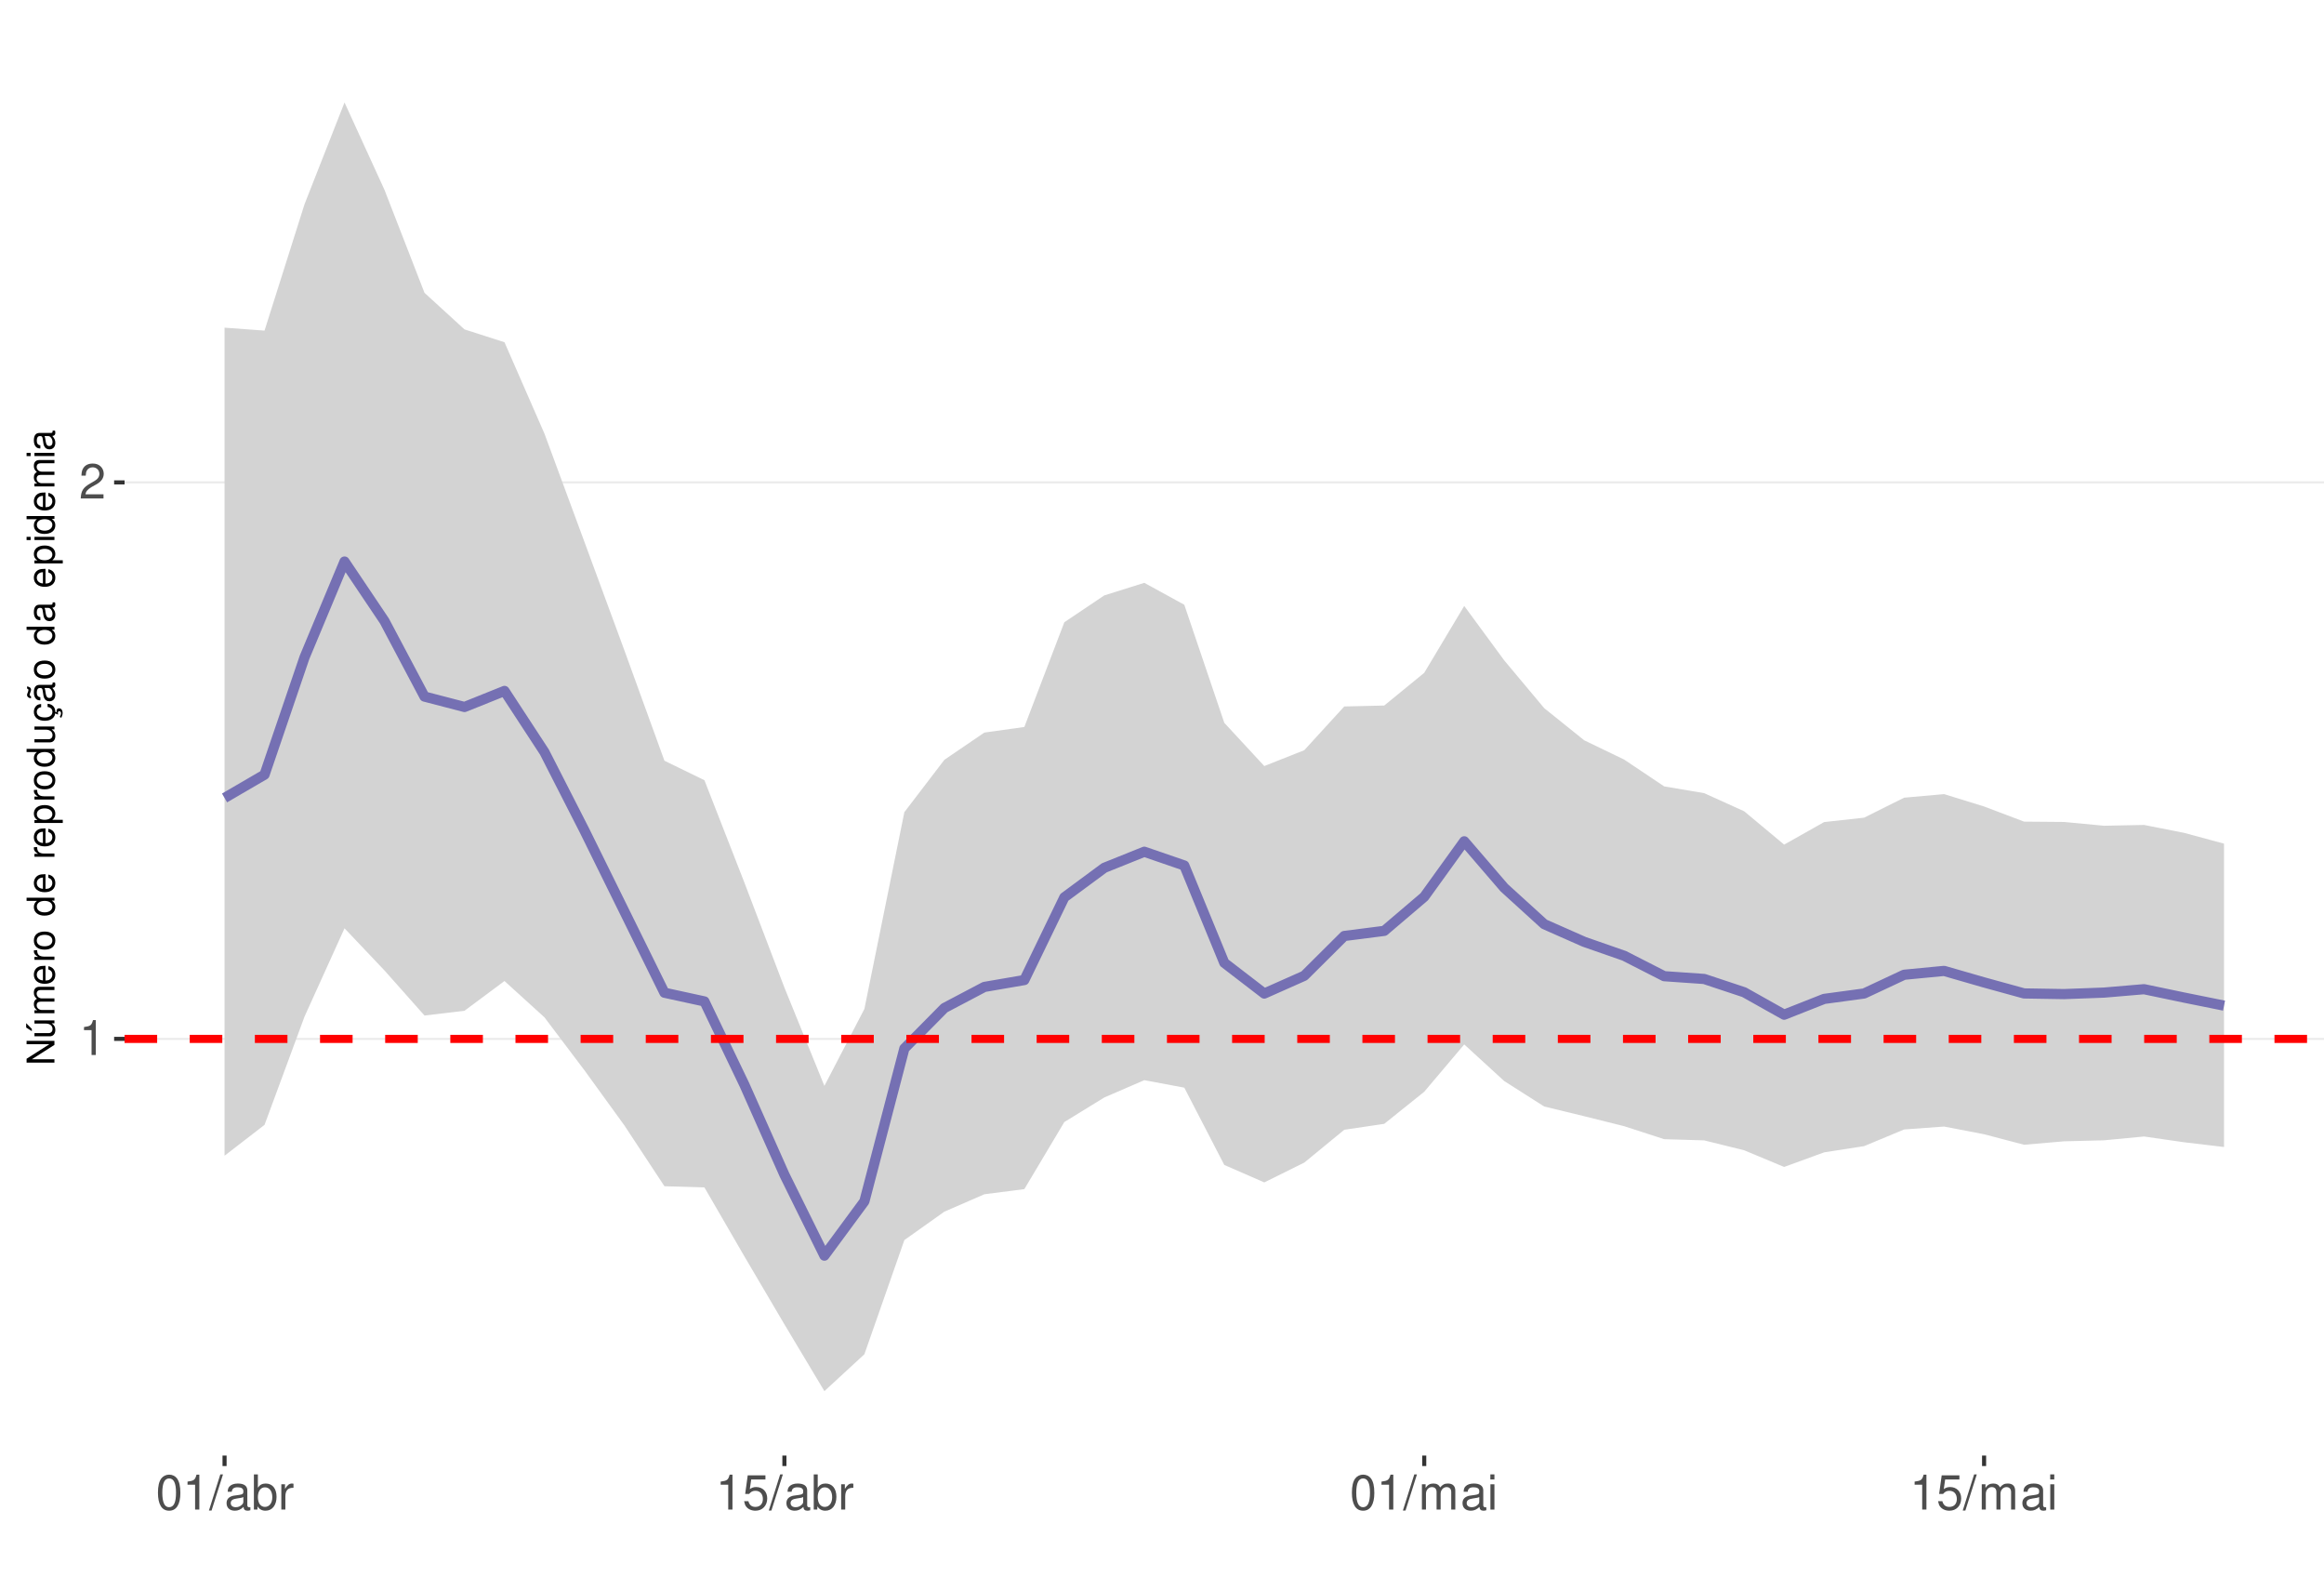
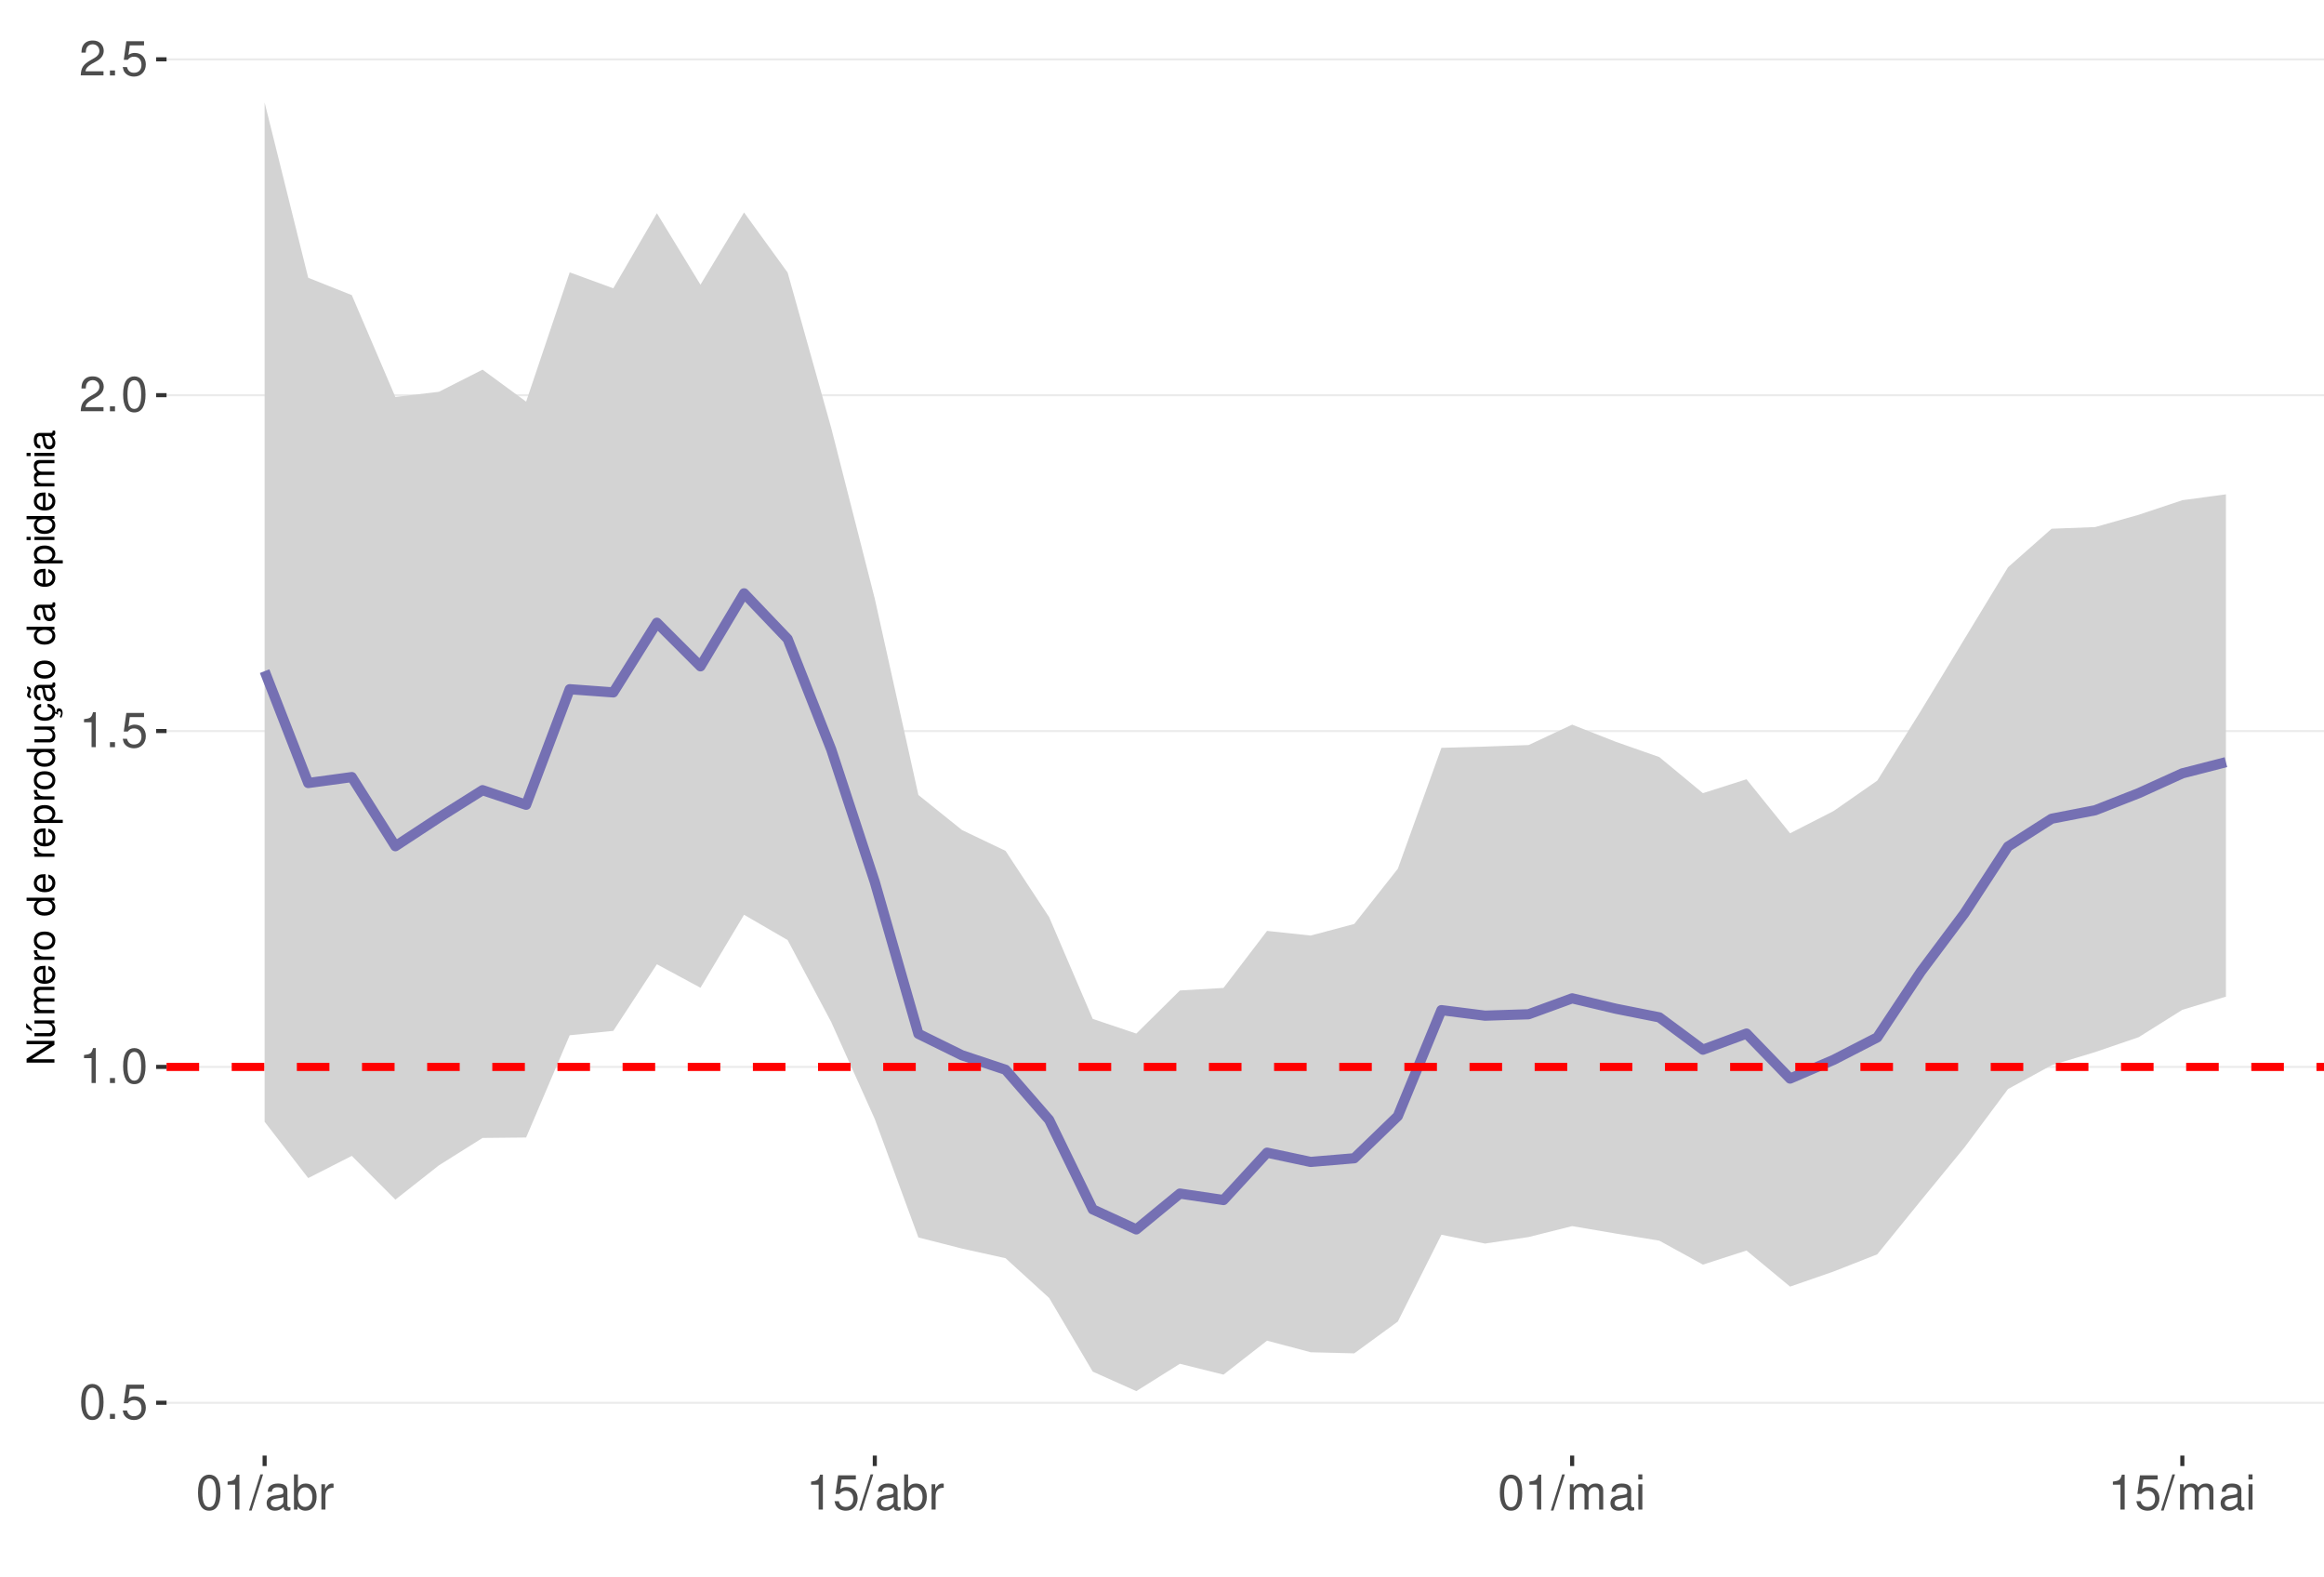
<svg xmlns="http://www.w3.org/2000/svg" xmlns:xlink="http://www.w3.org/1999/xlink" width="609pt" height="413pt" viewBox="0 0 609 413" version="1.1">
  <defs>
    <g>
      <symbol overflow="visible" id="glyph0-0">
        <path style="stroke:none;" d="" />
      </symbol>
      <symbol overflow="visible" id="glyph0-1">
+         <path style="stroke:none;" d="M 3.484 -9.156 C 2.641 -9.156 1.891 -8.766 1.422 -8.156 C 0.828 -7.344 0.547 -6.125 0.547 -4.422 C 0.547 -1.344 1.562 0.297 3.484 0.297 C 5.375 0.297 6.422 -1.344 6.422 -4.359 C 6.422 -6.125 6.141 -7.312 5.547 -8.156 C 5.078 -8.781 4.328 -9.156 3.484 -9.156 Z M 3.484 -8.156 C 4.688 -8.156 5.281 -6.938 5.281 -4.453 C 5.281 -1.844 4.703 -0.625 3.453 -0.625 C 2.281 -0.625 1.688 -1.891 1.688 -4.422 C 1.688 -6.938 2.281 -8.156 3.484 -8.156 Z M 3.484 -8.156 " />
+       </symbol>
+       <symbol overflow="visible" id="glyph0-2">
+         <path style="stroke:none;" d="M 2.422 -1.312 L 1.094 -1.312 L 1.094 0 L 2.422 0 Z M 2.422 -1.312 " />
+       </symbol>
+       <symbol overflow="visible" id="glyph0-3">
+         <path style="stroke:none;" d="M 6.031 -8.969 L 1.391 -8.969 L 0.719 -4.094 L 1.75 -4.094 C 2.266 -4.703 2.703 -4.922 3.406 -4.922 C 4.609 -4.922 5.359 -4.094 5.359 -2.766 C 5.359 -1.484 4.609 -0.703 3.391 -0.703 C 2.422 -0.703 1.828 -1.188 1.562 -2.203 L 0.438 -2.203 C 0.594 -1.469 0.719 -1.109 0.984 -0.781 C 1.5 -0.094 2.406 0.297 3.422 0.297 C 5.234 0.297 6.5 -1.031 6.5 -2.922 C 6.5 -4.703 5.312 -5.906 3.594 -5.906 C 2.969 -5.906 2.453 -5.75 1.938 -5.359 L 2.297 -7.875 L 6.031 -7.875 Z M 6.031 -8.969 " />
+       </symbol>
+       <symbol overflow="visible" id="glyph0-4">
        <path style="stroke:none;" d="M 3.281 -6.516 L 3.281 0 L 4.391 0 L 4.391 -9.156 L 3.656 -9.156 C 3.266 -7.75 3.016 -7.562 1.297 -7.328 L 1.297 -6.516 Z M 3.281 -6.516 " />
      </symbol>
-       <symbol overflow="visible" id="glyph0-2">
+       <symbol overflow="visible" id="glyph0-5">
        <path style="stroke:none;" d="M 6.406 -1.094 L 1.688 -1.094 C 1.797 -1.859 2.203 -2.344 3.297 -3.016 L 4.562 -3.719 C 5.828 -4.422 6.469 -5.359 6.469 -6.484 C 6.469 -7.234 6.156 -7.953 5.625 -8.438 C 5.094 -8.922 4.438 -9.156 3.594 -9.156 C 2.453 -9.156 1.609 -8.75 1.109 -7.953 C 0.797 -7.484 0.656 -6.906 0.625 -5.984 L 1.75 -5.984 C 1.781 -6.609 1.859 -6.969 2.016 -7.281 C 2.297 -7.828 2.891 -8.172 3.562 -8.172 C 4.562 -8.172 5.328 -7.438 5.328 -6.453 C 5.328 -5.719 4.906 -5.094 4.109 -4.625 L 2.953 -3.953 C 1.078 -2.875 0.531 -2.016 0.438 -0.016 L 6.406 -0.016 Z M 6.406 -1.094 " />
      </symbol>
-       <symbol overflow="visible" id="glyph0-3">
-         <path style="stroke:none;" d="M 3.484 -9.156 C 2.641 -9.156 1.891 -8.766 1.422 -8.156 C 0.828 -7.344 0.547 -6.125 0.547 -4.422 C 0.547 -1.344 1.562 0.297 3.484 0.297 C 5.375 0.297 6.422 -1.344 6.422 -4.359 C 6.422 -6.125 6.141 -7.312 5.547 -8.156 C 5.078 -8.781 4.328 -9.156 3.484 -9.156 Z M 3.484 -8.156 C 4.688 -8.156 5.281 -6.938 5.281 -4.453 C 5.281 -1.844 4.703 -0.625 3.453 -0.625 C 2.281 -0.625 1.688 -1.891 1.688 -4.422 C 1.688 -6.938 2.281 -8.156 3.484 -8.156 Z M 3.484 -8.156 " />
-       </symbol>
-       <symbol overflow="visible" id="glyph0-4">
+       <symbol overflow="visible" id="glyph0-6">
        <path style="stroke:none;" d="M 2.891 -9.219 L -0.094 0.25 L 0.594 0.25 L 3.594 -9.219 Z M 2.891 -9.219 " />
      </symbol>
-       <symbol overflow="visible" id="glyph0-5">
+       <symbol overflow="visible" id="glyph0-7">
        <path style="stroke:none;" d="M 6.766 -0.625 C 6.656 -0.594 6.609 -0.594 6.547 -0.594 C 6.172 -0.594 5.969 -0.781 5.969 -1.109 L 5.969 -5.016 C 5.969 -6.188 5.109 -6.828 3.484 -6.828 C 2.5 -6.828 1.734 -6.547 1.281 -6.047 C 0.969 -5.703 0.844 -5.328 0.828 -4.672 L 1.891 -4.672 C 1.969 -5.484 2.453 -5.844 3.438 -5.844 C 4.406 -5.844 4.922 -5.5 4.922 -4.859 L 4.922 -4.578 C 4.906 -4.125 4.688 -3.969 3.828 -3.844 C 2.328 -3.656 2.094 -3.609 1.703 -3.438 C 0.922 -3.109 0.531 -2.531 0.531 -1.672 C 0.531 -0.469 1.359 0.297 2.703 0.297 C 3.547 0.297 4.219 0 4.969 -0.688 C 5.031 0 5.359 0.297 6.047 0.297 C 6.281 0.297 6.422 0.266 6.766 0.172 Z M 4.922 -2.094 C 4.922 -1.734 4.828 -1.516 4.5 -1.234 C 4.078 -0.828 3.562 -0.625 2.938 -0.625 C 2.109 -0.625 1.625 -1.031 1.625 -1.703 C 1.625 -2.391 2.094 -2.75 3.234 -2.906 C 4.359 -3.062 4.562 -3.109 4.922 -3.281 Z M 4.922 -2.094 " />
      </symbol>
-       <symbol overflow="visible" id="glyph0-6">
+       <symbol overflow="visible" id="glyph0-8">
        <path style="stroke:none;" d="M 0.688 -9.219 L 0.688 0 L 1.625 0 L 1.625 -0.844 C 2.141 -0.078 2.812 0.297 3.734 0.297 C 5.484 0.297 6.625 -1.141 6.625 -3.344 C 6.625 -5.5 5.547 -6.828 3.781 -6.828 C 2.875 -6.828 2.234 -6.484 1.734 -5.734 L 1.734 -9.219 Z M 3.578 -5.828 C 4.766 -5.828 5.516 -4.812 5.516 -3.234 C 5.516 -1.719 4.734 -0.703 3.578 -0.703 C 2.453 -0.703 1.734 -1.703 1.734 -3.266 C 1.734 -4.828 2.453 -5.828 3.578 -5.828 Z M 3.578 -5.828 " />
      </symbol>
-       <symbol overflow="visible" id="glyph0-7">
+       <symbol overflow="visible" id="glyph0-9">
        <path style="stroke:none;" d="M 0.875 -6.625 L 0.875 0 L 1.938 0 L 1.938 -3.438 C 1.953 -5.031 2.609 -5.75 4.062 -5.703 L 4.062 -6.781 C 3.891 -6.812 3.781 -6.828 3.656 -6.828 C 2.969 -6.828 2.453 -6.422 1.844 -5.422 L 1.844 -6.625 Z M 0.875 -6.625 " />
      </symbol>
-       <symbol overflow="visible" id="glyph0-8">
-         <path style="stroke:none;" d="M 6.031 -8.969 L 1.391 -8.969 L 0.719 -4.094 L 1.75 -4.094 C 2.266 -4.703 2.703 -4.922 3.406 -4.922 C 4.609 -4.922 5.359 -4.094 5.359 -2.766 C 5.359 -1.484 4.609 -0.703 3.391 -0.703 C 2.422 -0.703 1.828 -1.188 1.562 -2.203 L 0.438 -2.203 C 0.594 -1.469 0.719 -1.109 0.984 -0.781 C 1.5 -0.094 2.406 0.297 3.422 0.297 C 5.234 0.297 6.5 -1.031 6.5 -2.922 C 6.5 -4.703 5.312 -5.906 3.594 -5.906 C 2.969 -5.906 2.453 -5.75 1.938 -5.359 L 2.297 -7.875 L 6.031 -7.875 Z M 6.031 -8.969 " />
-       </symbol>
-       <symbol overflow="visible" id="glyph0-9">
+       <symbol overflow="visible" id="glyph0-10">
        <path style="stroke:none;" d="M 0.891 -6.625 L 0.891 0 L 1.953 0 L 1.953 -4.156 C 1.953 -5.125 2.641 -5.891 3.5 -5.891 C 4.297 -5.891 4.734 -5.422 4.734 -4.562 L 4.734 0 L 5.797 0 L 5.797 -4.156 C 5.797 -5.125 6.5 -5.891 7.359 -5.891 C 8.125 -5.891 8.578 -5.406 8.578 -4.562 L 8.578 0 L 9.641 0 L 9.641 -4.969 C 9.641 -6.156 8.953 -6.828 7.719 -6.828 C 6.828 -6.828 6.297 -6.562 5.688 -5.812 C 5.297 -6.516 4.766 -6.828 3.891 -6.828 C 3.016 -6.828 2.422 -6.5 1.859 -5.688 L 1.859 -6.625 Z M 0.891 -6.625 " />
      </symbol>
-       <symbol overflow="visible" id="glyph0-10">
+       <symbol overflow="visible" id="glyph0-11">
        <path style="stroke:none;" d="M 1.891 -6.625 L 0.844 -6.625 L 0.844 0 L 1.891 0 Z M 1.891 -9.219 L 0.828 -9.219 L 0.828 -7.891 L 1.891 -7.891 Z M 1.891 -9.219 " />
      </symbol>
      <symbol overflow="visible" id="glyph1-0">
        <path style="stroke:none;" d="" />
      </symbol>
      <symbol overflow="visible" id="glyph1-1">
        <path style="stroke:none;" d="M -7.297 -6.453 L -7.297 -5.578 L -1.328 -5.578 L -7.297 -1.766 L -7.297 -0.766 L 0 -0.766 L 0 -1.641 L -5.906 -1.641 L 0 -5.406 L 0 -6.453 Z M -7.297 -6.453 " />
      </symbol>
      <symbol overflow="visible" id="glyph1-2">
        <path style="stroke:none;" d="M 0 -4.812 L -5.234 -4.812 L -5.234 -3.984 L -2.266 -3.984 C -1.203 -3.984 -0.5 -3.438 -0.5 -2.562 C -0.5 -1.906 -0.906 -1.484 -1.531 -1.484 L -5.234 -1.484 L -5.234 -0.656 L -1.203 -0.656 C -0.328 -0.656 0.234 -1.297 0.234 -2.312 C 0.234 -3.094 -0.047 -3.578 -0.734 -4.062 L 0 -4.062 Z M -7.406 -2.953 L -5.922 -2 L -5.922 -2.594 L -7.406 -4.094 Z M -7.406 -2.953 " />
      </symbol>
      <symbol overflow="visible" id="glyph1-3">
        <path style="stroke:none;" d="M -5.234 -0.703 L 0 -0.703 L 0 -1.547 L -3.297 -1.547 C -4.047 -1.547 -4.656 -2.094 -4.656 -2.766 C -4.656 -3.391 -4.281 -3.734 -3.609 -3.734 L 0 -3.734 L 0 -4.578 L -3.297 -4.578 C -4.047 -4.578 -4.656 -5.125 -4.656 -5.812 C -4.656 -6.422 -4.266 -6.781 -3.609 -6.781 L 0 -6.781 L 0 -7.625 L -3.938 -7.625 C -4.875 -7.625 -5.391 -7.078 -5.391 -6.094 C -5.391 -5.406 -5.188 -4.984 -4.594 -4.484 C -5.156 -4.188 -5.391 -3.766 -5.391 -3.078 C -5.391 -2.375 -5.125 -1.906 -4.5 -1.469 L -5.234 -1.469 Z M -5.234 -0.703 " />
      </symbol>
      <symbol overflow="visible" id="glyph1-4">
        <path style="stroke:none;" d="M -2.344 -5.125 C -3.141 -5.125 -3.625 -5.062 -4.016 -4.922 C -4.875 -4.578 -5.391 -3.781 -5.391 -2.797 C -5.391 -1.344 -4.281 -0.406 -2.547 -0.406 C -0.812 -0.406 0.234 -1.297 0.234 -2.781 C 0.234 -3.984 -0.453 -4.812 -1.594 -5.016 L -1.594 -4.188 C -0.906 -3.953 -0.547 -3.484 -0.547 -2.812 C -0.547 -2.281 -0.781 -1.828 -1.219 -1.547 C -1.516 -1.344 -1.812 -1.281 -2.344 -1.266 Z M -3.016 -1.297 C -3.984 -1.359 -4.625 -1.953 -4.625 -2.797 C -4.625 -3.641 -3.953 -4.234 -3.016 -4.234 Z M -3.016 -1.297 " />
      </symbol>
      <symbol overflow="visible" id="glyph1-5">
        <path style="stroke:none;" d="M -5.234 -0.688 L 0 -0.688 L 0 -1.531 L -2.719 -1.531 C -3.984 -1.547 -4.547 -2.062 -4.516 -3.203 L -5.359 -3.203 C -5.375 -3.062 -5.391 -2.984 -5.391 -2.891 C -5.391 -2.344 -5.062 -1.938 -4.297 -1.453 L -5.234 -1.453 Z M -5.234 -0.688 " />
      </symbol>
      <symbol overflow="visible" id="glyph1-6">
        <path style="stroke:none;" d="M -5.391 -2.719 C -5.391 -1.234 -4.344 -0.359 -2.578 -0.359 C -0.812 -0.359 0.234 -1.234 0.234 -2.734 C 0.234 -4.203 -0.812 -5.094 -2.547 -5.094 C -4.359 -5.094 -5.391 -4.234 -5.391 -2.719 Z M -4.625 -2.734 C -4.625 -3.672 -3.844 -4.234 -2.547 -4.234 C -1.312 -4.234 -0.547 -3.656 -0.547 -2.734 C -0.547 -1.797 -1.312 -1.234 -2.578 -1.234 C -3.844 -1.234 -4.625 -1.797 -4.625 -2.734 Z M -4.625 -2.734 " />
      </symbol>
      <symbol overflow="visible" id="glyph1-7">
        <path style="stroke:none;" d="" />
      </symbol>
      <symbol overflow="visible" id="glyph1-8">
        <path style="stroke:none;" d="M -7.297 -4.953 L -7.297 -4.125 L -4.578 -4.125 C -5.109 -3.766 -5.391 -3.203 -5.391 -2.516 C -5.391 -1.156 -4.297 -0.266 -2.625 -0.266 C -0.859 -0.266 0.234 -1.125 0.234 -2.547 C 0.234 -3.266 -0.047 -3.766 -0.688 -4.203 L 0 -4.203 L 0 -4.953 Z M -4.609 -2.656 C -4.609 -3.547 -3.812 -4.125 -2.562 -4.125 C -1.344 -4.125 -0.547 -3.547 -0.547 -2.656 C -0.547 -1.734 -1.359 -1.125 -2.578 -1.125 C -3.797 -1.125 -4.609 -1.734 -4.609 -2.656 Z M -4.609 -2.656 " />
      </symbol>
      <symbol overflow="visible" id="glyph1-9">
        <path style="stroke:none;" d="M 2.188 -0.547 L 2.188 -1.375 L -0.547 -1.375 C -0.016 -1.812 0.234 -2.312 0.234 -2.984 C 0.234 -4.344 -0.859 -5.234 -2.531 -5.234 C -4.297 -5.234 -5.391 -4.375 -5.391 -2.984 C -5.391 -2.266 -5.062 -1.703 -4.453 -1.312 L -5.234 -1.312 L -5.234 -0.547 Z M -4.609 -2.844 C -4.609 -3.766 -3.797 -4.359 -2.547 -4.359 C -1.359 -4.359 -0.547 -3.75 -0.547 -2.844 C -0.547 -1.953 -1.344 -1.375 -2.578 -1.375 C -3.812 -1.375 -4.609 -1.953 -4.609 -2.844 Z M -4.609 -2.844 " />
      </symbol>
      <symbol overflow="visible" id="glyph1-10">
        <path style="stroke:none;" d="M 0 -4.812 L -5.234 -4.812 L -5.234 -3.984 L -2.266 -3.984 C -1.203 -3.984 -0.5 -3.438 -0.5 -2.562 C -0.5 -1.906 -0.906 -1.484 -1.531 -1.484 L -5.234 -1.484 L -5.234 -0.656 L -1.203 -0.656 C -0.328 -0.656 0.234 -1.297 0.234 -2.312 C 0.234 -3.094 -0.047 -3.578 -0.734 -4.062 L 0 -4.062 Z M 0 -4.812 " />
      </symbol>
      <symbol overflow="visible" id="glyph1-11">
        <path style="stroke:none;" d="M 0.234 -2.641 C 0.234 -3.875 -0.547 -4.703 -1.797 -4.766 L -1.797 -3.938 C -0.953 -3.797 -0.531 -3.359 -0.531 -2.656 C -0.531 -1.734 -1.281 -1.188 -2.516 -1.188 C -3.844 -1.188 -4.625 -1.719 -4.625 -2.625 C -4.625 -3.328 -4.203 -3.766 -3.484 -3.875 L -3.484 -4.703 C -3.984 -4.672 -4.312 -4.562 -4.609 -4.359 C -5.094 -4 -5.391 -3.375 -5.391 -2.641 C -5.391 -1.219 -4.266 -0.312 -2.531 -0.312 C -1.469 -0.312 -0.625 -0.672 -0.156 -1.312 C 0.047 -1.594 0.125 -1.812 0.203 -2.25 L 0.922 -1.938 L 0.984 -2.062 C 0.938 -2.188 0.906 -2.25 0.906 -2.375 C 0.906 -2.656 1.047 -2.828 1.281 -2.828 C 1.547 -2.828 1.734 -2.594 1.734 -2.297 C 1.734 -2.031 1.672 -1.844 1.438 -1.406 L 1.406 -1.312 L 1.812 -1.094 C 2.078 -1.75 2.141 -1.953 2.141 -2.344 C 2.141 -3.109 1.781 -3.578 1.203 -3.578 C 0.781 -3.578 0.547 -3.297 0.547 -2.797 C 0.547 -2.703 0.547 -2.641 0.562 -2.516 Z M 0.234 -2.641 " />
      </symbol>
      <symbol overflow="visible" id="glyph1-12">
        <path style="stroke:none;" d="M -0.484 -5.344 C -0.469 -5.266 -0.469 -5.219 -0.469 -5.172 C -0.469 -4.875 -0.625 -4.719 -0.875 -4.719 L -3.953 -4.719 C -4.891 -4.719 -5.391 -4.047 -5.391 -2.75 C -5.391 -1.984 -5.172 -1.375 -4.781 -1.016 C -4.516 -0.766 -4.203 -0.672 -3.688 -0.656 L -3.688 -1.484 C -4.328 -1.562 -4.625 -1.938 -4.625 -2.719 C -4.625 -3.484 -4.344 -3.891 -3.844 -3.891 L -3.625 -3.891 C -3.266 -3.875 -3.125 -3.703 -3.047 -3.016 C -2.891 -1.844 -2.844 -1.656 -2.719 -1.344 C -2.453 -0.734 -2 -0.422 -1.312 -0.422 C -0.375 -0.422 0.234 -1.078 0.234 -2.141 C 0.234 -2.797 0 -3.328 -0.547 -3.922 C 0 -3.984 0.234 -4.234 0.234 -4.781 C 0.234 -4.953 0.203 -5.062 0.141 -5.344 Z M -1.656 -3.891 C -1.375 -3.891 -1.203 -3.812 -0.969 -3.562 C -0.656 -3.219 -0.5 -2.812 -0.5 -2.312 C -0.5 -1.672 -0.812 -1.297 -1.344 -1.297 C -1.891 -1.297 -2.172 -1.656 -2.297 -2.547 C -2.422 -3.438 -2.453 -3.609 -2.594 -3.891 Z M -7.172 -3.75 C -6.922 -3.672 -6.812 -3.547 -6.812 -3.375 C -6.812 -3.25 -6.875 -2.984 -6.984 -2.734 C -7.156 -2.312 -7.172 -2.25 -7.172 -2.047 C -7.172 -1.594 -6.797 -1.297 -6.141 -1.188 L -6.141 -1.766 C -6.375 -1.812 -6.5 -1.938 -6.5 -2.094 C -6.5 -2.203 -6.469 -2.344 -6.375 -2.578 C -6.156 -3.156 -6.125 -3.234 -6.125 -3.438 C -6.125 -3.922 -6.484 -4.219 -7.172 -4.312 Z M -7.172 -3.75 " />
      </symbol>
      <symbol overflow="visible" id="glyph1-13">
        <path style="stroke:none;" d="M -0.484 -5.344 C -0.469 -5.266 -0.469 -5.219 -0.469 -5.172 C -0.469 -4.875 -0.625 -4.719 -0.875 -4.719 L -3.953 -4.719 C -4.891 -4.719 -5.391 -4.047 -5.391 -2.75 C -5.391 -1.984 -5.172 -1.375 -4.781 -1.016 C -4.516 -0.766 -4.203 -0.672 -3.688 -0.656 L -3.688 -1.484 C -4.328 -1.562 -4.625 -1.938 -4.625 -2.719 C -4.625 -3.484 -4.344 -3.891 -3.844 -3.891 L -3.625 -3.891 C -3.266 -3.875 -3.125 -3.703 -3.047 -3.016 C -2.891 -1.844 -2.844 -1.656 -2.719 -1.344 C -2.453 -0.734 -2 -0.422 -1.312 -0.422 C -0.375 -0.422 0.234 -1.078 0.234 -2.141 C 0.234 -2.797 0 -3.328 -0.547 -3.922 C 0 -3.984 0.234 -4.234 0.234 -4.781 C 0.234 -4.953 0.203 -5.062 0.141 -5.344 Z M -1.656 -3.891 C -1.375 -3.891 -1.203 -3.812 -0.969 -3.562 C -0.656 -3.219 -0.5 -2.812 -0.5 -2.312 C -0.5 -1.672 -0.812 -1.297 -1.344 -1.297 C -1.891 -1.297 -2.172 -1.656 -2.297 -2.547 C -2.422 -3.438 -2.453 -3.609 -2.594 -3.891 Z M -1.656 -3.891 " />
      </symbol>
      <symbol overflow="visible" id="glyph1-14">
        <path style="stroke:none;" d="M -5.234 -1.5 L -5.234 -0.672 L 0 -0.672 L 0 -1.5 Z M -7.297 -1.5 L -7.297 -0.656 L -6.234 -0.656 L -6.234 -1.5 Z M -7.297 -1.5 " />
      </symbol>
    </g>
    <clipPath id="clip1">
-       <path d="M 32.645 9.961 L 609 9.961 L 609 381.328 L 32.645 381.328 Z M 32.645 9.961 " />
+       <path d="M 43.645 9.961 L 609 9.961 L 609 381.328 L 43.645 381.328 Z M 43.645 9.961 " />
    </clipPath>
    <clipPath id="clip2">
-       <path d="M 32.645 271 L 609 271 L 609 273 L 32.645 273 Z M 32.645 271 " />
+       <path d="M 43.645 367 L 609 367 L 609 368 L 43.645 368 Z M 43.645 367 " />
    </clipPath>
    <clipPath id="clip3">
-       <path d="M 32.645 126 L 609 126 L 609 127 L 32.645 127 Z M 32.645 126 " />
+       <path d="M 43.645 279 L 609 279 L 609 280 L 43.645 280 Z M 43.645 279 " />
    </clipPath>
    <clipPath id="clip4">
-       <path d="M 32.645 271 L 609 271 L 609 274 L 32.645 274 Z M 32.645 271 " />
+       <path d="M 43.645 191 L 609 191 L 609 192 L 43.645 192 Z M 43.645 191 " />
+     </clipPath>
+     <clipPath id="clip5">
+       <path d="M 43.645 103 L 609 103 L 609 104 L 43.645 104 Z M 43.645 103 " />
+     </clipPath>
+     <clipPath id="clip6">
+       <path d="M 43.645 15 L 609 15 L 609 16 L 43.645 16 Z M 43.645 15 " />
+     </clipPath>
+     <clipPath id="clip7">
+       <path d="M 43.645 278 L 609 278 L 609 281 L 43.645 281 Z M 43.645 278 " />
    </clipPath>
  </defs>
  <g id="surface63">
    <rect x="0" y="0" width="609" height="413" style="fill:rgb(100%,100%,100%);fill-opacity:1;stroke:none;" />
    <rect x="0" y="0" width="609" height="413" style="fill:rgb(100%,100%,100%);fill-opacity:1;stroke:none;" />
    <path style="fill:none;stroke-width:1.067;stroke-linecap:round;stroke-linejoin:round;stroke:rgb(100%,100%,100%);stroke-opacity:1;stroke-miterlimit:10;" d="M 0 413 L 609 413 L 609 0 L 0 0 Z M 0 413 " />
    <g clip-path="url(#clip1)" clip-rule="nonzero">
-       <path style=" stroke:none;fill-rule:nonzero;fill:rgb(100%,100%,100%);fill-opacity:1;" d="M 32.645 381.328 L 609 381.328 L 609 9.961 L 32.645 9.961 Z M 32.645 381.328 " />
+       <path style=" stroke:none;fill-rule:nonzero;fill:rgb(100%,100%,100%);fill-opacity:1;" d="M 43.645 381.328 L 609 381.328 L 609 9.961 L 43.645 9.961 Z M 43.645 381.328 " />
    </g>
    <g clip-path="url(#clip2)" clip-rule="nonzero">
-       <path style="fill:none;stroke-width:0.533;stroke-linecap:butt;stroke-linejoin:round;stroke:rgb(92.157%,92.157%,92.157%);stroke-opacity:1;stroke-miterlimit:10;" d="M 32.645 272.172 L 609 272.172 " />
+       <path style="fill:none;stroke-width:0.533;stroke-linecap:butt;stroke-linejoin:round;stroke:rgb(92.157%,92.157%,92.157%);stroke-opacity:1;stroke-miterlimit:10;" d="M 43.645 367.5 L 609 367.5 " />
    </g>
    <g clip-path="url(#clip3)" clip-rule="nonzero">
-       <path style="fill:none;stroke-width:0.533;stroke-linecap:butt;stroke-linejoin:round;stroke:rgb(92.157%,92.157%,92.157%);stroke-opacity:1;stroke-miterlimit:10;" d="M 32.645 126.375 L 609 126.375 " />
-     </g>
-     <path style=" stroke:none;fill-rule:nonzero;fill:rgb(82.745%,82.745%,82.745%);fill-opacity:1;" d="M 58.844 85.844 L 69.32 86.613 L 79.801 53.504 L 90.281 26.844 L 100.758 49.754 L 111.238 76.711 L 121.719 86.297 L 132.199 89.66 L 142.676 113.617 L 153.156 141.98 L 163.637 170.422 L 174.113 199.297 L 184.594 204.402 L 195.074 231.238 L 205.551 258.719 L 216.031 284.48 L 226.512 264.328 L 236.988 212.77 L 247.469 199.059 L 257.949 191.922 L 268.426 190.457 L 278.906 163.016 L 289.387 155.98 L 299.863 152.691 L 310.344 158.438 L 320.824 189.367 L 331.301 200.688 L 341.781 196.539 L 352.262 185.082 L 362.738 184.836 L 373.219 176.262 L 383.699 158.746 L 394.176 173.004 L 404.656 185.523 L 415.137 193.945 L 425.613 198.996 L 436.094 206.02 L 446.574 207.793 L 457.051 212.535 L 467.531 221.273 L 478.012 215.367 L 488.488 214.215 L 498.969 208.98 L 509.449 208.047 L 519.926 211.285 L 530.406 215.25 L 540.887 215.34 L 551.363 216.332 L 561.844 216.121 L 572.324 218.191 L 582.801 221.02 L 582.801 300.492 L 572.324 299.25 L 561.844 297.742 L 551.363 298.738 L 540.887 299.004 L 530.406 299.906 L 519.926 297.152 L 509.449 295.137 L 498.969 295.898 L 488.488 300.266 L 478.012 301.895 L 467.531 305.719 L 457.051 301.348 L 446.574 298.758 L 436.094 298.445 L 425.613 295.043 L 415.137 292.426 L 404.656 289.883 L 394.176 283.215 L 383.699 273.621 L 373.219 286.016 L 362.738 294.426 L 352.262 295.98 L 341.781 304.582 L 331.301 309.77 L 320.824 305.195 L 310.344 284.949 L 299.863 282.984 L 289.387 287.516 L 278.906 293.953 L 268.426 311.527 L 257.949 312.875 L 247.469 317.434 L 236.988 324.879 L 226.512 354.789 L 216.031 364.449 L 205.551 346.945 L 195.074 329.16 L 184.594 311.082 L 174.113 310.773 L 163.637 294.863 L 153.156 280.402 L 142.676 266.527 L 132.199 257.008 L 121.719 264.801 L 111.238 266.051 L 100.758 254.246 L 90.281 243.199 L 79.801 266.328 L 69.32 294.691 L 58.844 302.781 Z M 58.844 85.844 " />
-     <path style="fill:none;stroke-width:2.667;stroke-linecap:butt;stroke-linejoin:round;stroke:rgb(45.882%,43.922%,70.196%);stroke-opacity:1;stroke-miterlimit:10;" d="M 58.844 209.047 L 69.32 202.945 L 79.801 172.211 L 90.281 147.113 L 100.758 162.711 L 111.238 182.492 L 121.719 185.219 L 132.199 181.012 L 142.676 197.039 L 153.156 217.57 L 163.637 238.824 L 174.113 260.074 L 184.594 262.355 L 195.074 284.195 L 205.551 307.75 L 216.031 328.953 L 226.512 314.738 L 236.988 274.688 L 247.469 264.082 L 257.949 258.559 L 268.426 256.754 L 278.906 235.09 L 289.387 227.348 L 299.863 223.141 L 310.344 226.746 L 320.824 252.242 L 331.301 260.293 L 341.781 255.637 L 352.262 245.211 L 362.738 243.871 L 373.219 234.945 L 383.699 220.406 L 394.176 232.582 L 404.656 242.113 L 415.137 246.746 L 425.613 250.398 L 436.094 255.746 L 446.574 256.473 L 457.051 259.953 L 467.531 265.832 L 478.012 261.695 L 488.488 260.277 L 498.969 255.367 L 509.449 254.359 L 519.926 257.379 L 530.406 260.262 L 540.887 260.434 L 551.363 260.043 L 561.844 259.152 L 572.324 261.344 L 582.801 263.457 " />
+       <path style="fill:none;stroke-width:0.533;stroke-linecap:butt;stroke-linejoin:round;stroke:rgb(92.157%,92.157%,92.157%);stroke-opacity:1;stroke-miterlimit:10;" d="M 43.645 279.512 L 609 279.512 " />
+     </g>
    <g clip-path="url(#clip4)" clip-rule="nonzero">
-       <path style="fill:none;stroke-width:2.134;stroke-linecap:butt;stroke-linejoin:round;stroke:rgb(100%,0%,0%);stroke-opacity:1;stroke-dasharray:8.536,8.536;stroke-miterlimit:10;" d="M 32.645 272.172 L 609 272.172 " />
-     </g>
-     <g style="fill:rgb(30.196%,30.196%,30.196%);fill-opacity:1;">
-       <use xlink:href="#glyph0-1" x="20.715" y="276.394" />
-     </g>
-     <g style="fill:rgb(30.196%,30.196%,30.196%);fill-opacity:1;">
-       <use xlink:href="#glyph0-2" x="20.715" y="130.597" />
-     </g>
-     <path style="fill:none;stroke-width:1.067;stroke-linecap:butt;stroke-linejoin:round;stroke:rgb(20%,20%,20%);stroke-opacity:1;stroke-miterlimit:10;" d="M 29.906 272.172 L 32.645 272.172 " />
-     <path style="fill:none;stroke-width:1.067;stroke-linecap:butt;stroke-linejoin:round;stroke:rgb(20%,20%,20%);stroke-opacity:1;stroke-miterlimit:10;" d="M 29.906 126.375 L 32.645 126.375 " />
-     <path style="fill:none;stroke-width:1.067;stroke-linecap:butt;stroke-linejoin:round;stroke:rgb(20%,20%,20%);stroke-opacity:1;stroke-miterlimit:10;" d="M 58.844 384.07 L 58.844 381.328 " />
-     <path style="fill:none;stroke-width:1.067;stroke-linecap:butt;stroke-linejoin:round;stroke:rgb(20%,20%,20%);stroke-opacity:1;stroke-miterlimit:10;" d="M 205.551 384.07 L 205.551 381.328 " />
-     <path style="fill:none;stroke-width:1.067;stroke-linecap:butt;stroke-linejoin:round;stroke:rgb(20%,20%,20%);stroke-opacity:1;stroke-miterlimit:10;" d="M 373.219 384.07 L 373.219 381.328 " />
-     <path style="fill:none;stroke-width:1.067;stroke-linecap:butt;stroke-linejoin:round;stroke:rgb(20%,20%,20%);stroke-opacity:1;stroke-miterlimit:10;" d="M 519.926 384.07 L 519.926 381.328 " />
-     <g style="fill:rgb(30.196%,30.196%,30.196%);fill-opacity:1;">
-       <use xlink:href="#glyph0-3" x="40.844" y="395.483" />
-       <use xlink:href="#glyph0-1" x="47.844" y="395.483" />
-       <use xlink:href="#glyph0-4" x="54.844" y="395.483" />
-       <use xlink:href="#glyph0-5" x="58.844" y="395.483" />
-       <use xlink:href="#glyph0-6" x="65.844" y="395.483" />
-       <use xlink:href="#glyph0-7" x="72.844" y="395.483" />
-     </g>
-     <g style="fill:rgb(30.196%,30.196%,30.196%);fill-opacity:1;">
-       <use xlink:href="#glyph0-1" x="187.551" y="395.483" />
-       <use xlink:href="#glyph0-8" x="194.551" y="395.483" />
-       <use xlink:href="#glyph0-4" x="201.551" y="395.483" />
-       <use xlink:href="#glyph0-5" x="205.551" y="395.483" />
-       <use xlink:href="#glyph0-6" x="212.551" y="395.483" />
-       <use xlink:href="#glyph0-7" x="219.551" y="395.483" />
-     </g>
-     <g style="fill:rgb(30.196%,30.196%,30.196%);fill-opacity:1;">
-       <use xlink:href="#glyph0-3" x="353.719" y="395.483" />
-       <use xlink:href="#glyph0-1" x="360.719" y="395.483" />
-       <use xlink:href="#glyph0-4" x="367.719" y="395.483" />
-       <use xlink:href="#glyph0-9" x="371.719" y="395.483" />
-       <use xlink:href="#glyph0-5" x="382.719" y="395.483" />
-       <use xlink:href="#glyph0-10" x="389.719" y="395.483" />
-     </g>
-     <g style="fill:rgb(30.196%,30.196%,30.196%);fill-opacity:1;">
-       <use xlink:href="#glyph0-1" x="500.426" y="395.483" />
-       <use xlink:href="#glyph0-8" x="507.426" y="395.483" />
-       <use xlink:href="#glyph0-4" x="514.426" y="395.483" />
-       <use xlink:href="#glyph0-9" x="518.426" y="395.483" />
-       <use xlink:href="#glyph0-5" x="529.426" y="395.483" />
-       <use xlink:href="#glyph0-10" x="536.426" y="395.483" />
+       <path style="fill:none;stroke-width:0.533;stroke-linecap:butt;stroke-linejoin:round;stroke:rgb(92.157%,92.157%,92.157%);stroke-opacity:1;stroke-miterlimit:10;" d="M 43.645 191.523 L 609 191.523 " />
+     </g>
+     <g clip-path="url(#clip5)" clip-rule="nonzero">
+       <path style="fill:none;stroke-width:0.533;stroke-linecap:butt;stroke-linejoin:round;stroke:rgb(92.157%,92.157%,92.157%);stroke-opacity:1;stroke-miterlimit:10;" d="M 43.645 103.535 L 609 103.535 " />
+     </g>
+     <g clip-path="url(#clip6)" clip-rule="nonzero">
+       <path style="fill:none;stroke-width:0.533;stroke-linecap:butt;stroke-linejoin:round;stroke:rgb(92.157%,92.157%,92.157%);stroke-opacity:1;stroke-miterlimit:10;" d="M 43.645 15.547 L 609 15.547 " />
+     </g>
+     <path style=" stroke:none;fill-rule:nonzero;fill:rgb(82.745%,82.745%,82.745%);fill-opacity:1;" d="M 69.344 26.844 L 80.766 72.773 L 92.188 77.32 L 103.605 104.004 L 115.027 102.637 L 126.449 96.844 L 137.871 105.223 L 149.293 71.355 L 160.715 75.527 L 172.137 55.855 L 183.555 74.582 L 194.977 55.656 L 206.398 71.406 L 217.82 112.121 L 229.242 156.879 L 240.664 208.273 L 252.086 217.453 L 263.504 222.914 L 274.926 240.277 L 286.348 266.934 L 297.77 270.777 L 309.191 259.488 L 320.613 258.82 L 332.031 243.879 L 343.453 245.098 L 354.875 242.066 L 366.297 227.598 L 377.719 195.918 L 389.141 195.59 L 400.562 195.188 L 411.98 189.844 L 423.402 194.332 L 434.824 198.344 L 446.246 207.797 L 457.668 204.152 L 469.09 218.305 L 480.512 212.461 L 491.93 204.508 L 503.352 186.238 L 514.773 167.414 L 526.195 148.609 L 537.617 138.52 L 549.039 138.082 L 560.461 134.855 L 571.879 131.043 L 583.301 129.508 L 583.301 261.102 L 571.879 264.551 L 560.461 271.715 L 549.039 275.625 L 537.617 279.074 L 526.195 285.309 L 514.773 300.621 L 503.352 314.543 L 491.93 328.613 L 480.512 333.105 L 469.09 337.07 L 457.668 327.617 L 446.246 331.305 L 434.824 325.031 L 423.402 323.168 L 411.98 321.219 L 400.562 324.086 L 389.141 325.789 L 377.719 323.477 L 366.297 346.223 L 354.875 354.555 L 343.453 354.266 L 332.031 351.227 L 320.613 360.129 L 309.191 357.285 L 297.77 364.449 L 286.348 359.336 L 274.926 340.039 L 263.504 329.629 L 252.086 327.102 L 240.664 324.191 L 229.242 293.184 L 217.82 267.762 L 206.398 246.281 L 194.977 239.652 L 183.555 258.773 L 172.137 252.617 L 160.715 270.066 L 149.293 271.219 L 137.871 298.004 L 126.449 298.121 L 115.027 305.293 L 103.605 314.285 L 92.188 302.82 L 80.766 308.637 L 69.344 293.887 Z M 69.344 26.844 " />
+     <path style="fill:none;stroke-width:2.667;stroke-linecap:butt;stroke-linejoin:round;stroke:rgb(45.882%,43.922%,70.196%);stroke-opacity:1;stroke-miterlimit:10;" d="M 69.344 175.832 L 80.766 205.137 L 92.188 203.582 L 103.605 221.688 L 115.027 214.195 L 126.449 207.008 L 137.871 210.84 L 149.293 180.562 L 160.715 181.398 L 172.137 163.148 L 183.555 174.566 L 194.977 155.438 L 206.398 167.398 L 217.82 196.355 L 229.242 231.098 L 240.664 270.844 L 252.086 276.465 L 263.504 280.254 L 274.926 293.391 L 286.348 316.832 L 297.77 322.082 L 309.191 312.695 L 320.613 314.387 L 332.031 301.977 L 343.453 304.402 L 354.875 303.445 L 366.297 292.402 L 377.719 264.637 L 389.141 266.086 L 400.562 265.719 L 411.98 261.547 L 423.402 264.262 L 434.824 266.531 L 446.246 274.996 L 457.668 270.777 L 469.09 282.57 L 480.512 277.656 L 491.93 271.785 L 503.352 254.562 L 514.773 239.293 L 526.195 221.781 L 537.617 214.492 L 549.039 212.273 L 560.461 207.789 L 571.879 202.605 L 583.301 199.672 " />
+     <g clip-path="url(#clip7)" clip-rule="nonzero">
+       <path style="fill:none;stroke-width:2.134;stroke-linecap:butt;stroke-linejoin:round;stroke:rgb(100%,0%,0%);stroke-opacity:1;stroke-dasharray:8.536,8.536;stroke-miterlimit:10;" d="M 43.645 279.512 L 609 279.512 " />
+     </g>
+     <g style="fill:rgb(30.196%,30.196%,30.196%);fill-opacity:1;">
+       <use xlink:href="#glyph0-1" x="20.715" y="371.722" />
+       <use xlink:href="#glyph0-2" x="27.715" y="371.722" />
+       <use xlink:href="#glyph0-3" x="31.715" y="371.722" />
+     </g>
+     <g style="fill:rgb(30.196%,30.196%,30.196%);fill-opacity:1;">
+       <use xlink:href="#glyph0-4" x="20.715" y="283.733" />
+       <use xlink:href="#glyph0-2" x="27.715" y="283.733" />
+       <use xlink:href="#glyph0-1" x="31.715" y="283.733" />
+     </g>
+     <g style="fill:rgb(30.196%,30.196%,30.196%);fill-opacity:1;">
+       <use xlink:href="#glyph0-4" x="20.715" y="195.745" />
+       <use xlink:href="#glyph0-2" x="27.715" y="195.745" />
+       <use xlink:href="#glyph0-3" x="31.715" y="195.745" />
+     </g>
+     <g style="fill:rgb(30.196%,30.196%,30.196%);fill-opacity:1;">
+       <use xlink:href="#glyph0-5" x="20.715" y="107.757" />
+       <use xlink:href="#glyph0-2" x="27.715" y="107.757" />
+       <use xlink:href="#glyph0-1" x="31.715" y="107.757" />
+     </g>
+     <g style="fill:rgb(30.196%,30.196%,30.196%);fill-opacity:1;">
+       <use xlink:href="#glyph0-5" x="20.715" y="19.769" />
+       <use xlink:href="#glyph0-2" x="27.715" y="19.769" />
+       <use xlink:href="#glyph0-3" x="31.715" y="19.769" />
+     </g>
+     <path style="fill:none;stroke-width:1.067;stroke-linecap:butt;stroke-linejoin:round;stroke:rgb(20%,20%,20%);stroke-opacity:1;stroke-miterlimit:10;" d="M 40.906 367.5 L 43.645 367.5 " />
+     <path style="fill:none;stroke-width:1.067;stroke-linecap:butt;stroke-linejoin:round;stroke:rgb(20%,20%,20%);stroke-opacity:1;stroke-miterlimit:10;" d="M 40.906 279.512 L 43.645 279.512 " />
+     <path style="fill:none;stroke-width:1.067;stroke-linecap:butt;stroke-linejoin:round;stroke:rgb(20%,20%,20%);stroke-opacity:1;stroke-miterlimit:10;" d="M 40.906 191.523 L 43.645 191.523 " />
+     <path style="fill:none;stroke-width:1.067;stroke-linecap:butt;stroke-linejoin:round;stroke:rgb(20%,20%,20%);stroke-opacity:1;stroke-miterlimit:10;" d="M 40.906 103.535 L 43.645 103.535 " />
+     <path style="fill:none;stroke-width:1.067;stroke-linecap:butt;stroke-linejoin:round;stroke:rgb(20%,20%,20%);stroke-opacity:1;stroke-miterlimit:10;" d="M 40.906 15.547 L 43.645 15.547 " />
+     <path style="fill:none;stroke-width:1.067;stroke-linecap:butt;stroke-linejoin:round;stroke:rgb(20%,20%,20%);stroke-opacity:1;stroke-miterlimit:10;" d="M 69.344 384.07 L 69.344 381.328 " />
+     <path style="fill:none;stroke-width:1.067;stroke-linecap:butt;stroke-linejoin:round;stroke:rgb(20%,20%,20%);stroke-opacity:1;stroke-miterlimit:10;" d="M 229.242 384.07 L 229.242 381.328 " />
+     <path style="fill:none;stroke-width:1.067;stroke-linecap:butt;stroke-linejoin:round;stroke:rgb(20%,20%,20%);stroke-opacity:1;stroke-miterlimit:10;" d="M 411.98 384.07 L 411.98 381.328 " />
+     <path style="fill:none;stroke-width:1.067;stroke-linecap:butt;stroke-linejoin:round;stroke:rgb(20%,20%,20%);stroke-opacity:1;stroke-miterlimit:10;" d="M 571.879 384.07 L 571.879 381.328 " />
+     <g style="fill:rgb(30.196%,30.196%,30.196%);fill-opacity:1;">
+       <use xlink:href="#glyph0-1" x="51.344" y="395.483" />
+       <use xlink:href="#glyph0-4" x="58.344" y="395.483" />
+       <use xlink:href="#glyph0-6" x="65.344" y="395.483" />
+       <use xlink:href="#glyph0-7" x="69.344" y="395.483" />
+       <use xlink:href="#glyph0-8" x="76.344" y="395.483" />
+       <use xlink:href="#glyph0-9" x="83.344" y="395.483" />
+     </g>
+     <g style="fill:rgb(30.196%,30.196%,30.196%);fill-opacity:1;">
+       <use xlink:href="#glyph0-4" x="211.242" y="395.483" />
+       <use xlink:href="#glyph0-3" x="218.242" y="395.483" />
+       <use xlink:href="#glyph0-6" x="225.242" y="395.483" />
+       <use xlink:href="#glyph0-7" x="229.242" y="395.483" />
+       <use xlink:href="#glyph0-8" x="236.242" y="395.483" />
+       <use xlink:href="#glyph0-9" x="243.242" y="395.483" />
+     </g>
+     <g style="fill:rgb(30.196%,30.196%,30.196%);fill-opacity:1;">
+       <use xlink:href="#glyph0-1" x="392.48" y="395.483" />
+       <use xlink:href="#glyph0-4" x="399.48" y="395.483" />
+       <use xlink:href="#glyph0-6" x="406.48" y="395.483" />
+       <use xlink:href="#glyph0-10" x="410.48" y="395.483" />
+       <use xlink:href="#glyph0-7" x="421.48" y="395.483" />
+       <use xlink:href="#glyph0-11" x="428.48" y="395.483" />
+     </g>
+     <g style="fill:rgb(30.196%,30.196%,30.196%);fill-opacity:1;">
+       <use xlink:href="#glyph0-4" x="552.379" y="395.483" />
+       <use xlink:href="#glyph0-3" x="559.379" y="395.483" />
+       <use xlink:href="#glyph0-6" x="566.379" y="395.483" />
+       <use xlink:href="#glyph0-10" x="570.379" y="395.483" />
+       <use xlink:href="#glyph0-7" x="581.379" y="395.483" />
+       <use xlink:href="#glyph0-11" x="588.379" y="395.483" />
    </g>
    <g style="fill:rgb(0%,0%,0%);fill-opacity:1;">
      <use xlink:href="#glyph1-1" x="14.263" y="279.145" />
      <use xlink:href="#glyph1-2" x="14.263" y="272.145" />
      <use xlink:href="#glyph1-3" x="14.263" y="266.145" />
      <use xlink:href="#glyph1-4" x="14.263" y="258.145" />
      <use xlink:href="#glyph1-5" x="14.263" y="252.145" />
      <use xlink:href="#glyph1-6" x="14.263" y="249.145" />
      <use xlink:href="#glyph1-7" x="14.263" y="243.145" />
      <use xlink:href="#glyph1-8" x="14.263" y="240.145" />
      <use xlink:href="#glyph1-4" x="14.263" y="234.145" />
      <use xlink:href="#glyph1-7" x="14.263" y="228.145" />
      <use xlink:href="#glyph1-5" x="14.263" y="225.145" />
      <use xlink:href="#glyph1-4" x="14.263" y="222.145" />
      <use xlink:href="#glyph1-9" x="14.263" y="216.145" />
      <use xlink:href="#glyph1-5" x="14.263" y="210.145" />
      <use xlink:href="#glyph1-6" x="14.263" y="207.145" />
      <use xlink:href="#glyph1-8" x="14.263" y="201.145" />
      <use xlink:href="#glyph1-10" x="14.263" y="195.145" />
      <use xlink:href="#glyph1-11" x="14.263" y="189.145" />
      <use xlink:href="#glyph1-12" x="14.263" y="184.145" />
      <use xlink:href="#glyph1-6" x="14.263" y="178.145" />
      <use xlink:href="#glyph1-7" x="14.263" y="172.145" />
      <use xlink:href="#glyph1-8" x="14.263" y="169.145" />
      <use xlink:href="#glyph1-13" x="14.263" y="163.145" />
      <use xlink:href="#glyph1-7" x="14.263" y="157.145" />
      <use xlink:href="#glyph1-4" x="14.263" y="154.145" />
      <use xlink:href="#glyph1-9" x="14.263" y="148.145" />
      <use xlink:href="#glyph1-14" x="14.263" y="142.145" />
      <use xlink:href="#glyph1-8" x="14.263" y="140.145" />
      <use xlink:href="#glyph1-4" x="14.263" y="134.145" />
      <use xlink:href="#glyph1-3" x="14.263" y="128.145" />
      <use xlink:href="#glyph1-14" x="14.263" y="120.145" />
      <use xlink:href="#glyph1-13" x="14.263" y="118.145" />
    </g>
  </g>
</svg>
